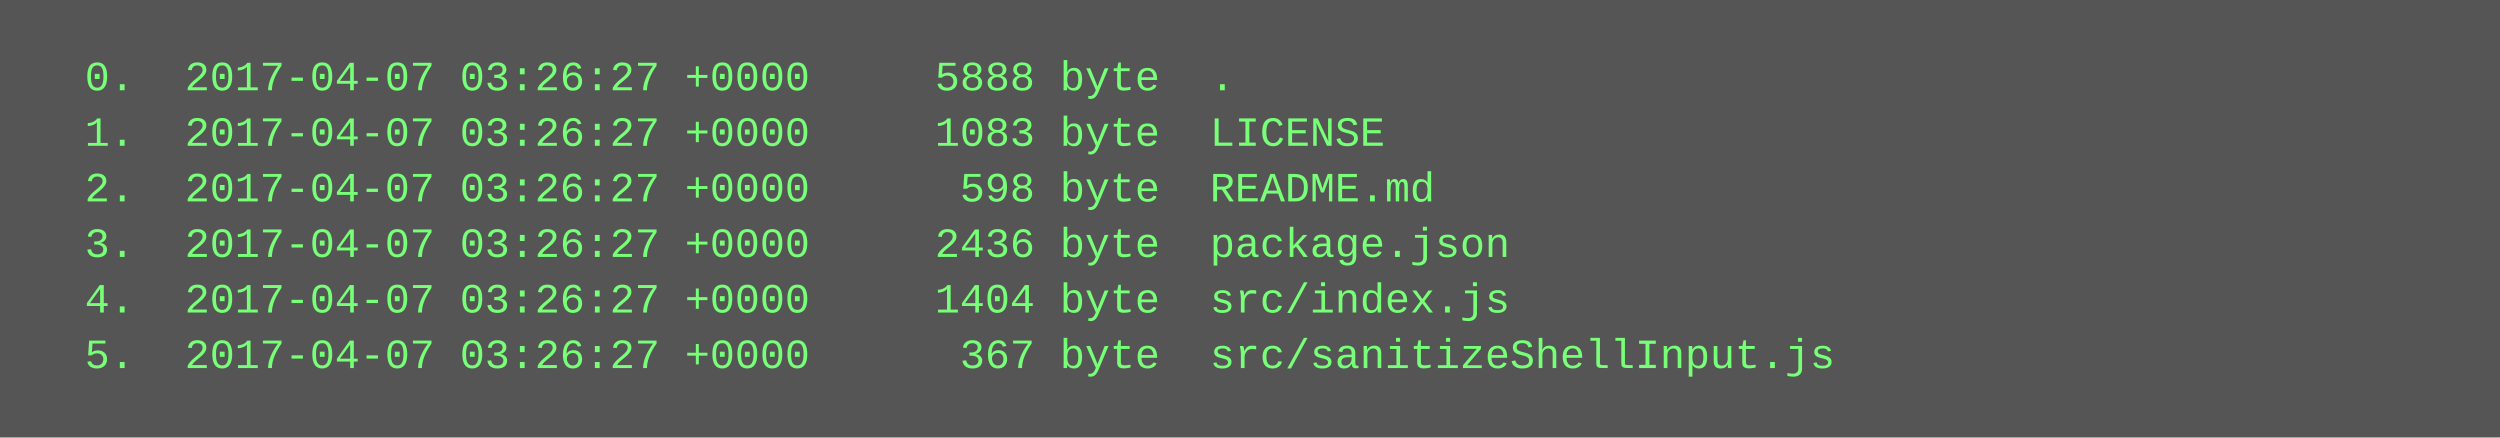
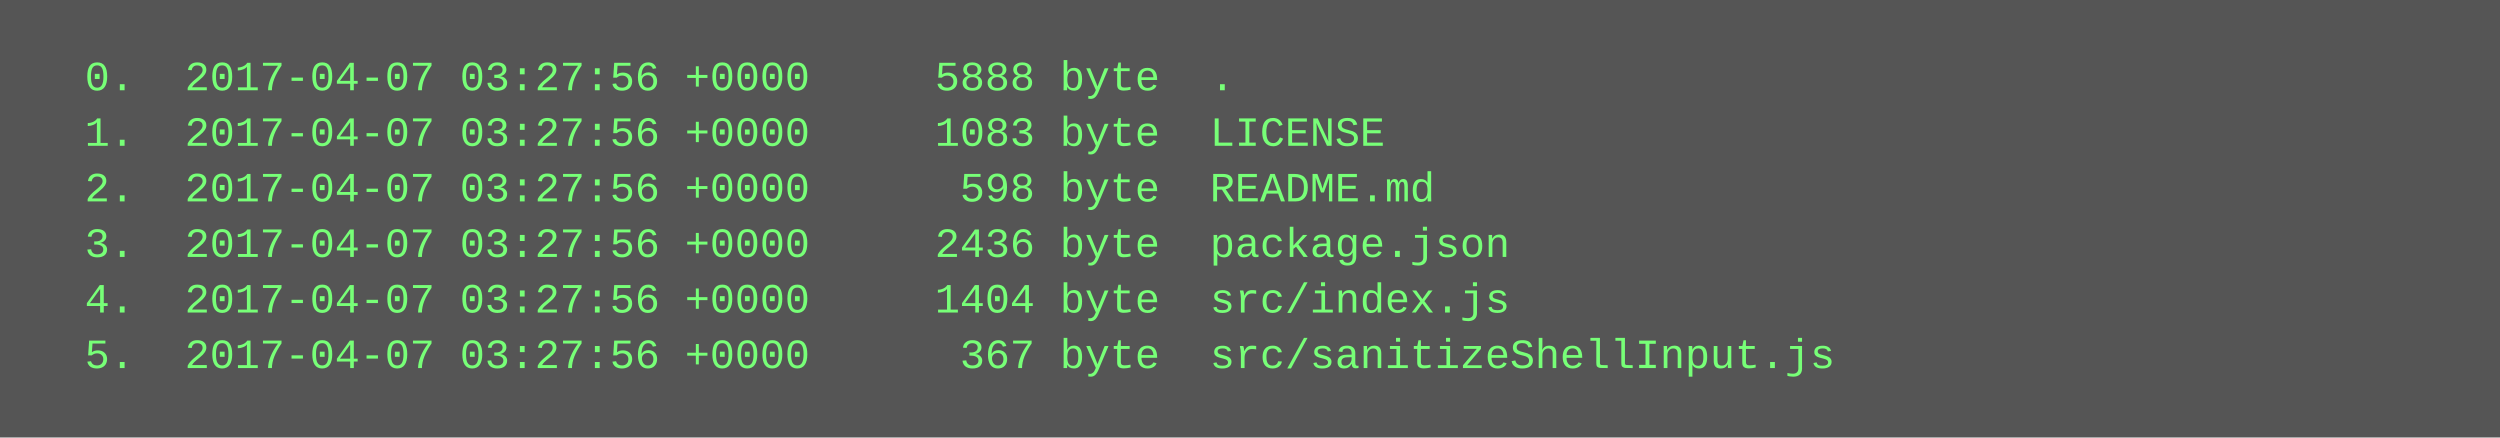
<svg xmlns="http://www.w3.org/2000/svg" height="126" width="720">
  <rect height="126" fill="#555" width="720" />
  <text fill="#7f7" font-family="Courier New" font-size="12" xml:space="preserve">
-     <tspan x="10" y="26">  0.  2017-04-07 03:26:27 +0000     5888 byte  .</tspan>
-     <tspan x="10" y="42">  1.  2017-04-07 03:26:27 +0000     1083 byte  LICENSE</tspan>
-     <tspan x="10" y="58">  2.  2017-04-07 03:26:27 +0000      598 byte  README.md</tspan>
-     <tspan x="10" y="74">  3.  2017-04-07 03:26:27 +0000     2436 byte  package.json</tspan>
-     <tspan x="10" y="90">  4.  2017-04-07 03:26:27 +0000     1404 byte  src/index.js</tspan>
-     <tspan x="10" y="106">  5.  2017-04-07 03:26:27 +0000      367 byte  src/sanitizeShellInput.js</tspan>
+     <tspan x="10" y="26">  0.  2017-04-07 03:27:56 +0000     5888 byte  .</tspan>
+     <tspan x="10" y="42">  1.  2017-04-07 03:27:56 +0000     1083 byte  LICENSE</tspan>
+     <tspan x="10" y="58">  2.  2017-04-07 03:27:56 +0000      598 byte  README.md</tspan>
+     <tspan x="10" y="74">  3.  2017-04-07 03:27:56 +0000     2436 byte  package.json</tspan>
+     <tspan x="10" y="90">  4.  2017-04-07 03:27:56 +0000     1404 byte  src/index.js</tspan>
+     <tspan x="10" y="106">  5.  2017-04-07 03:27:56 +0000      367 byte  src/sanitizeShellInput.js</tspan>
  </text>
</svg>
